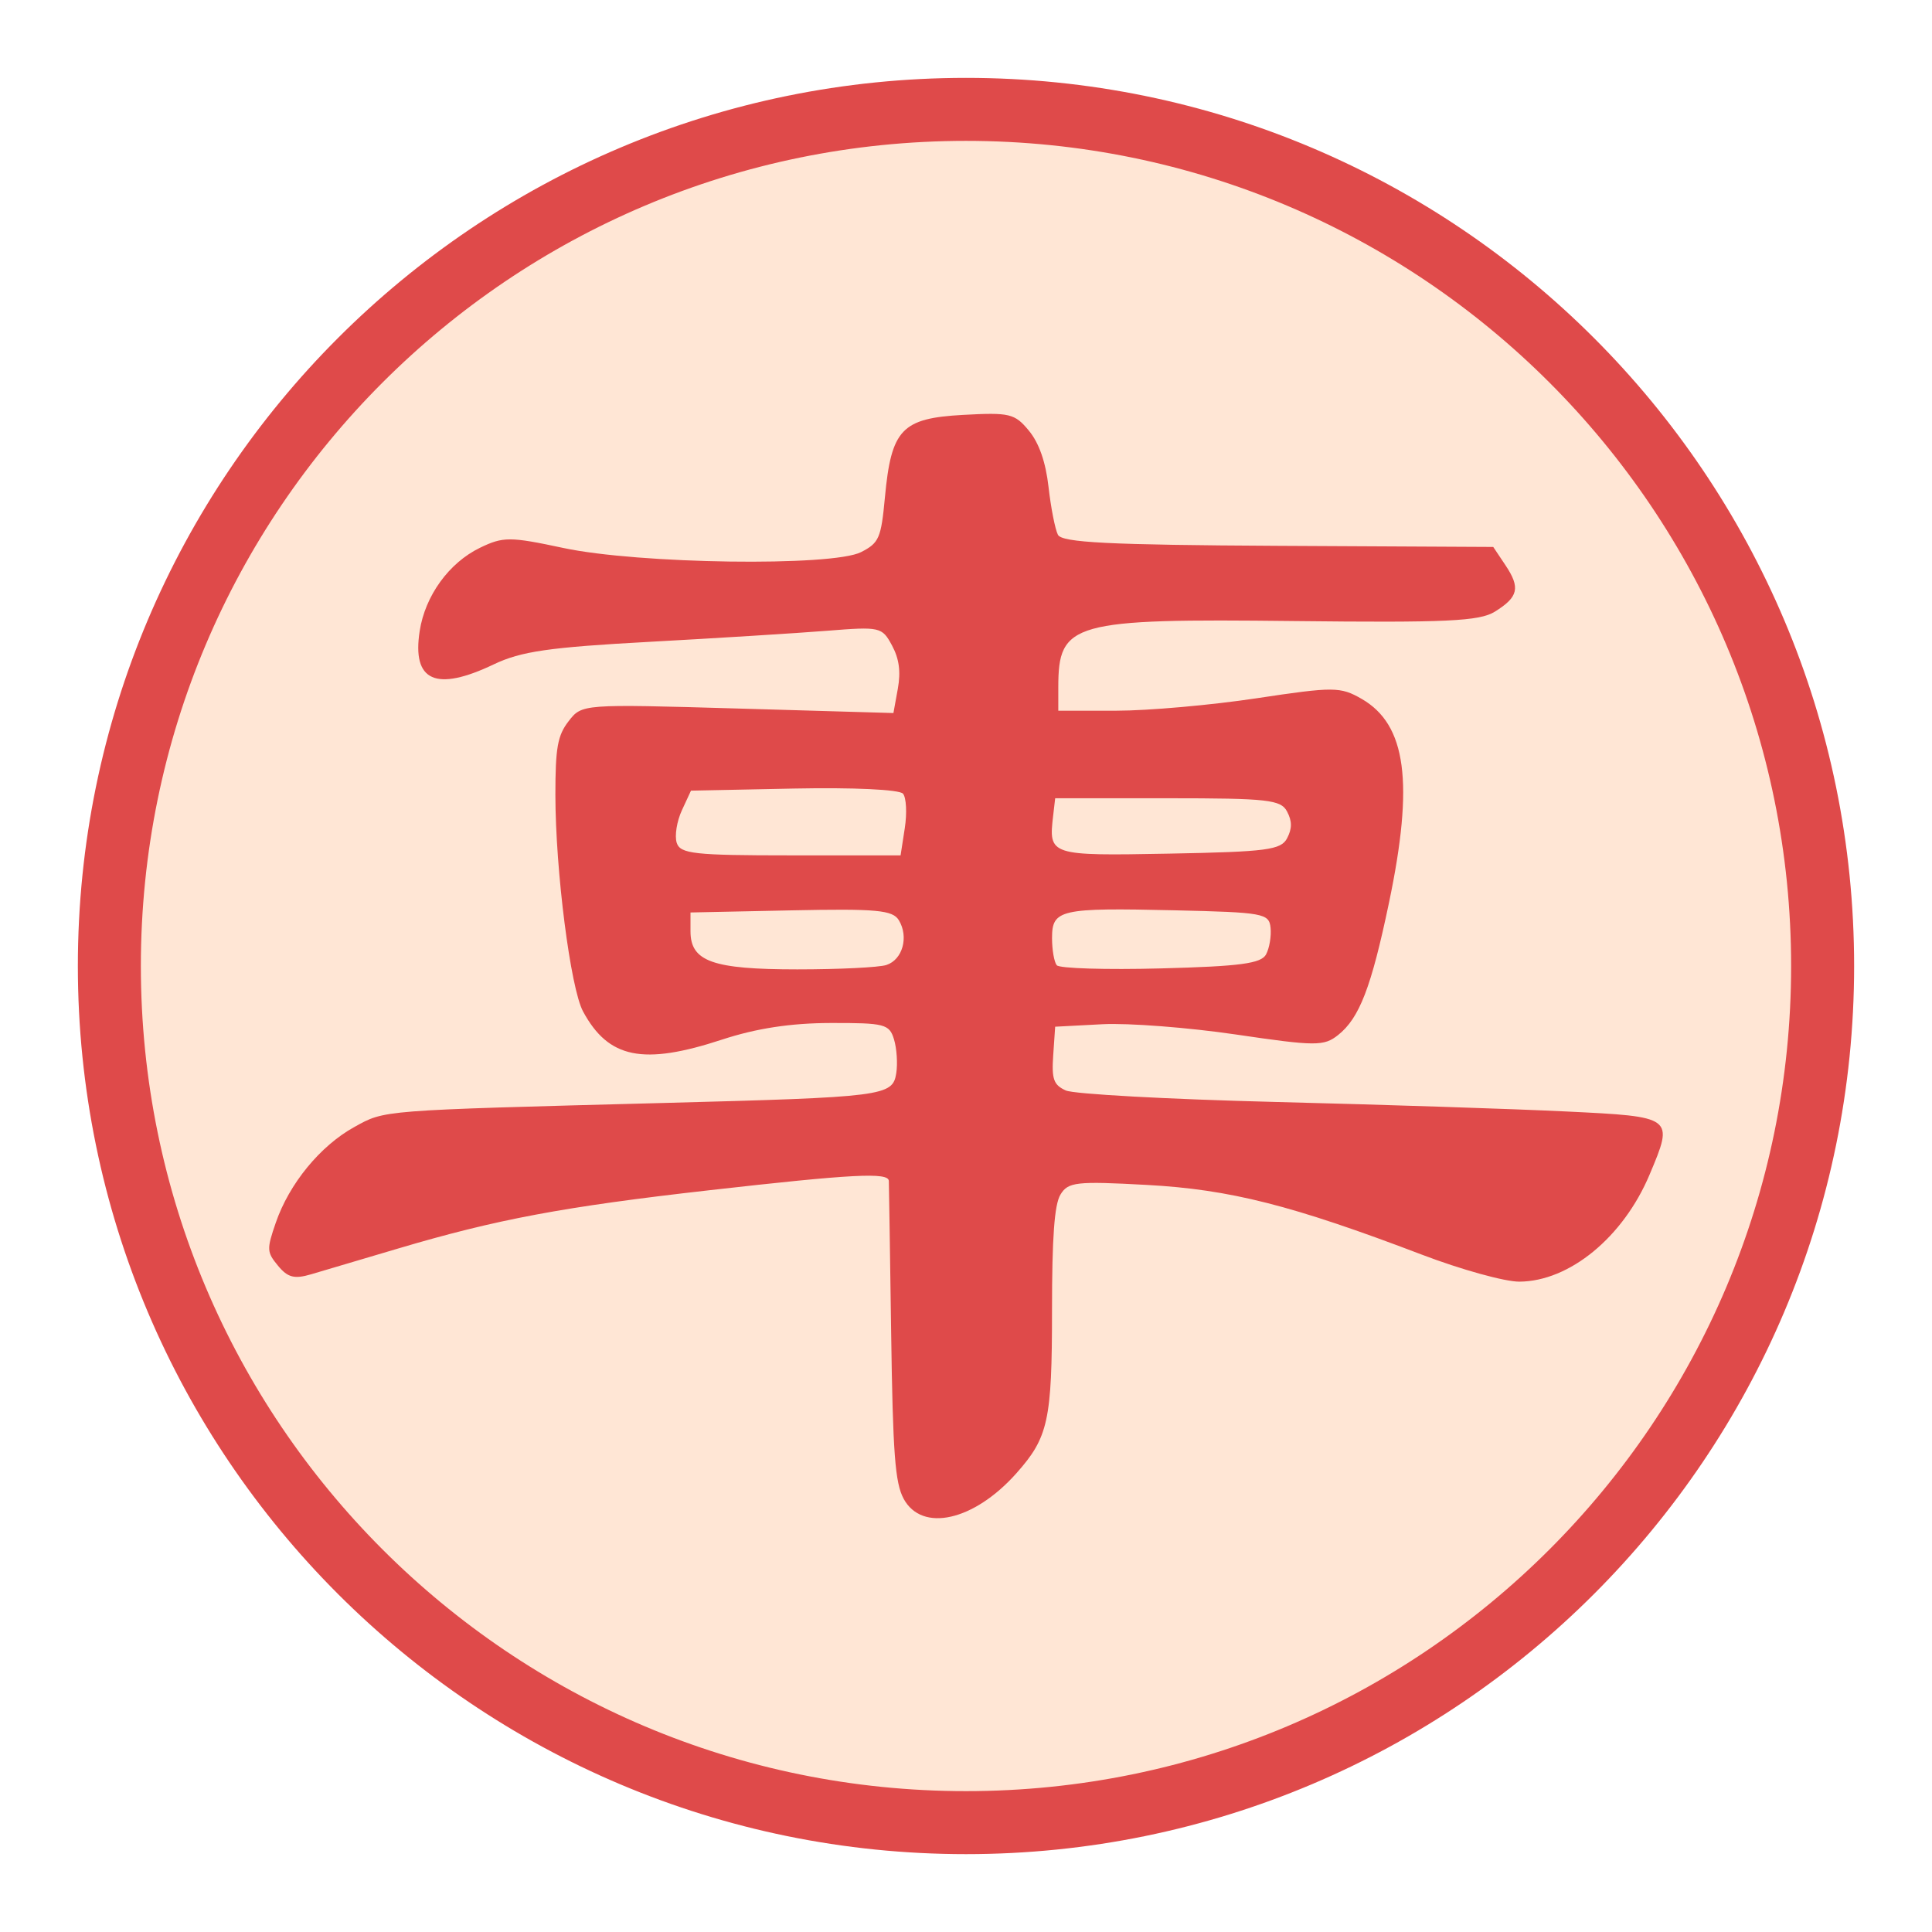
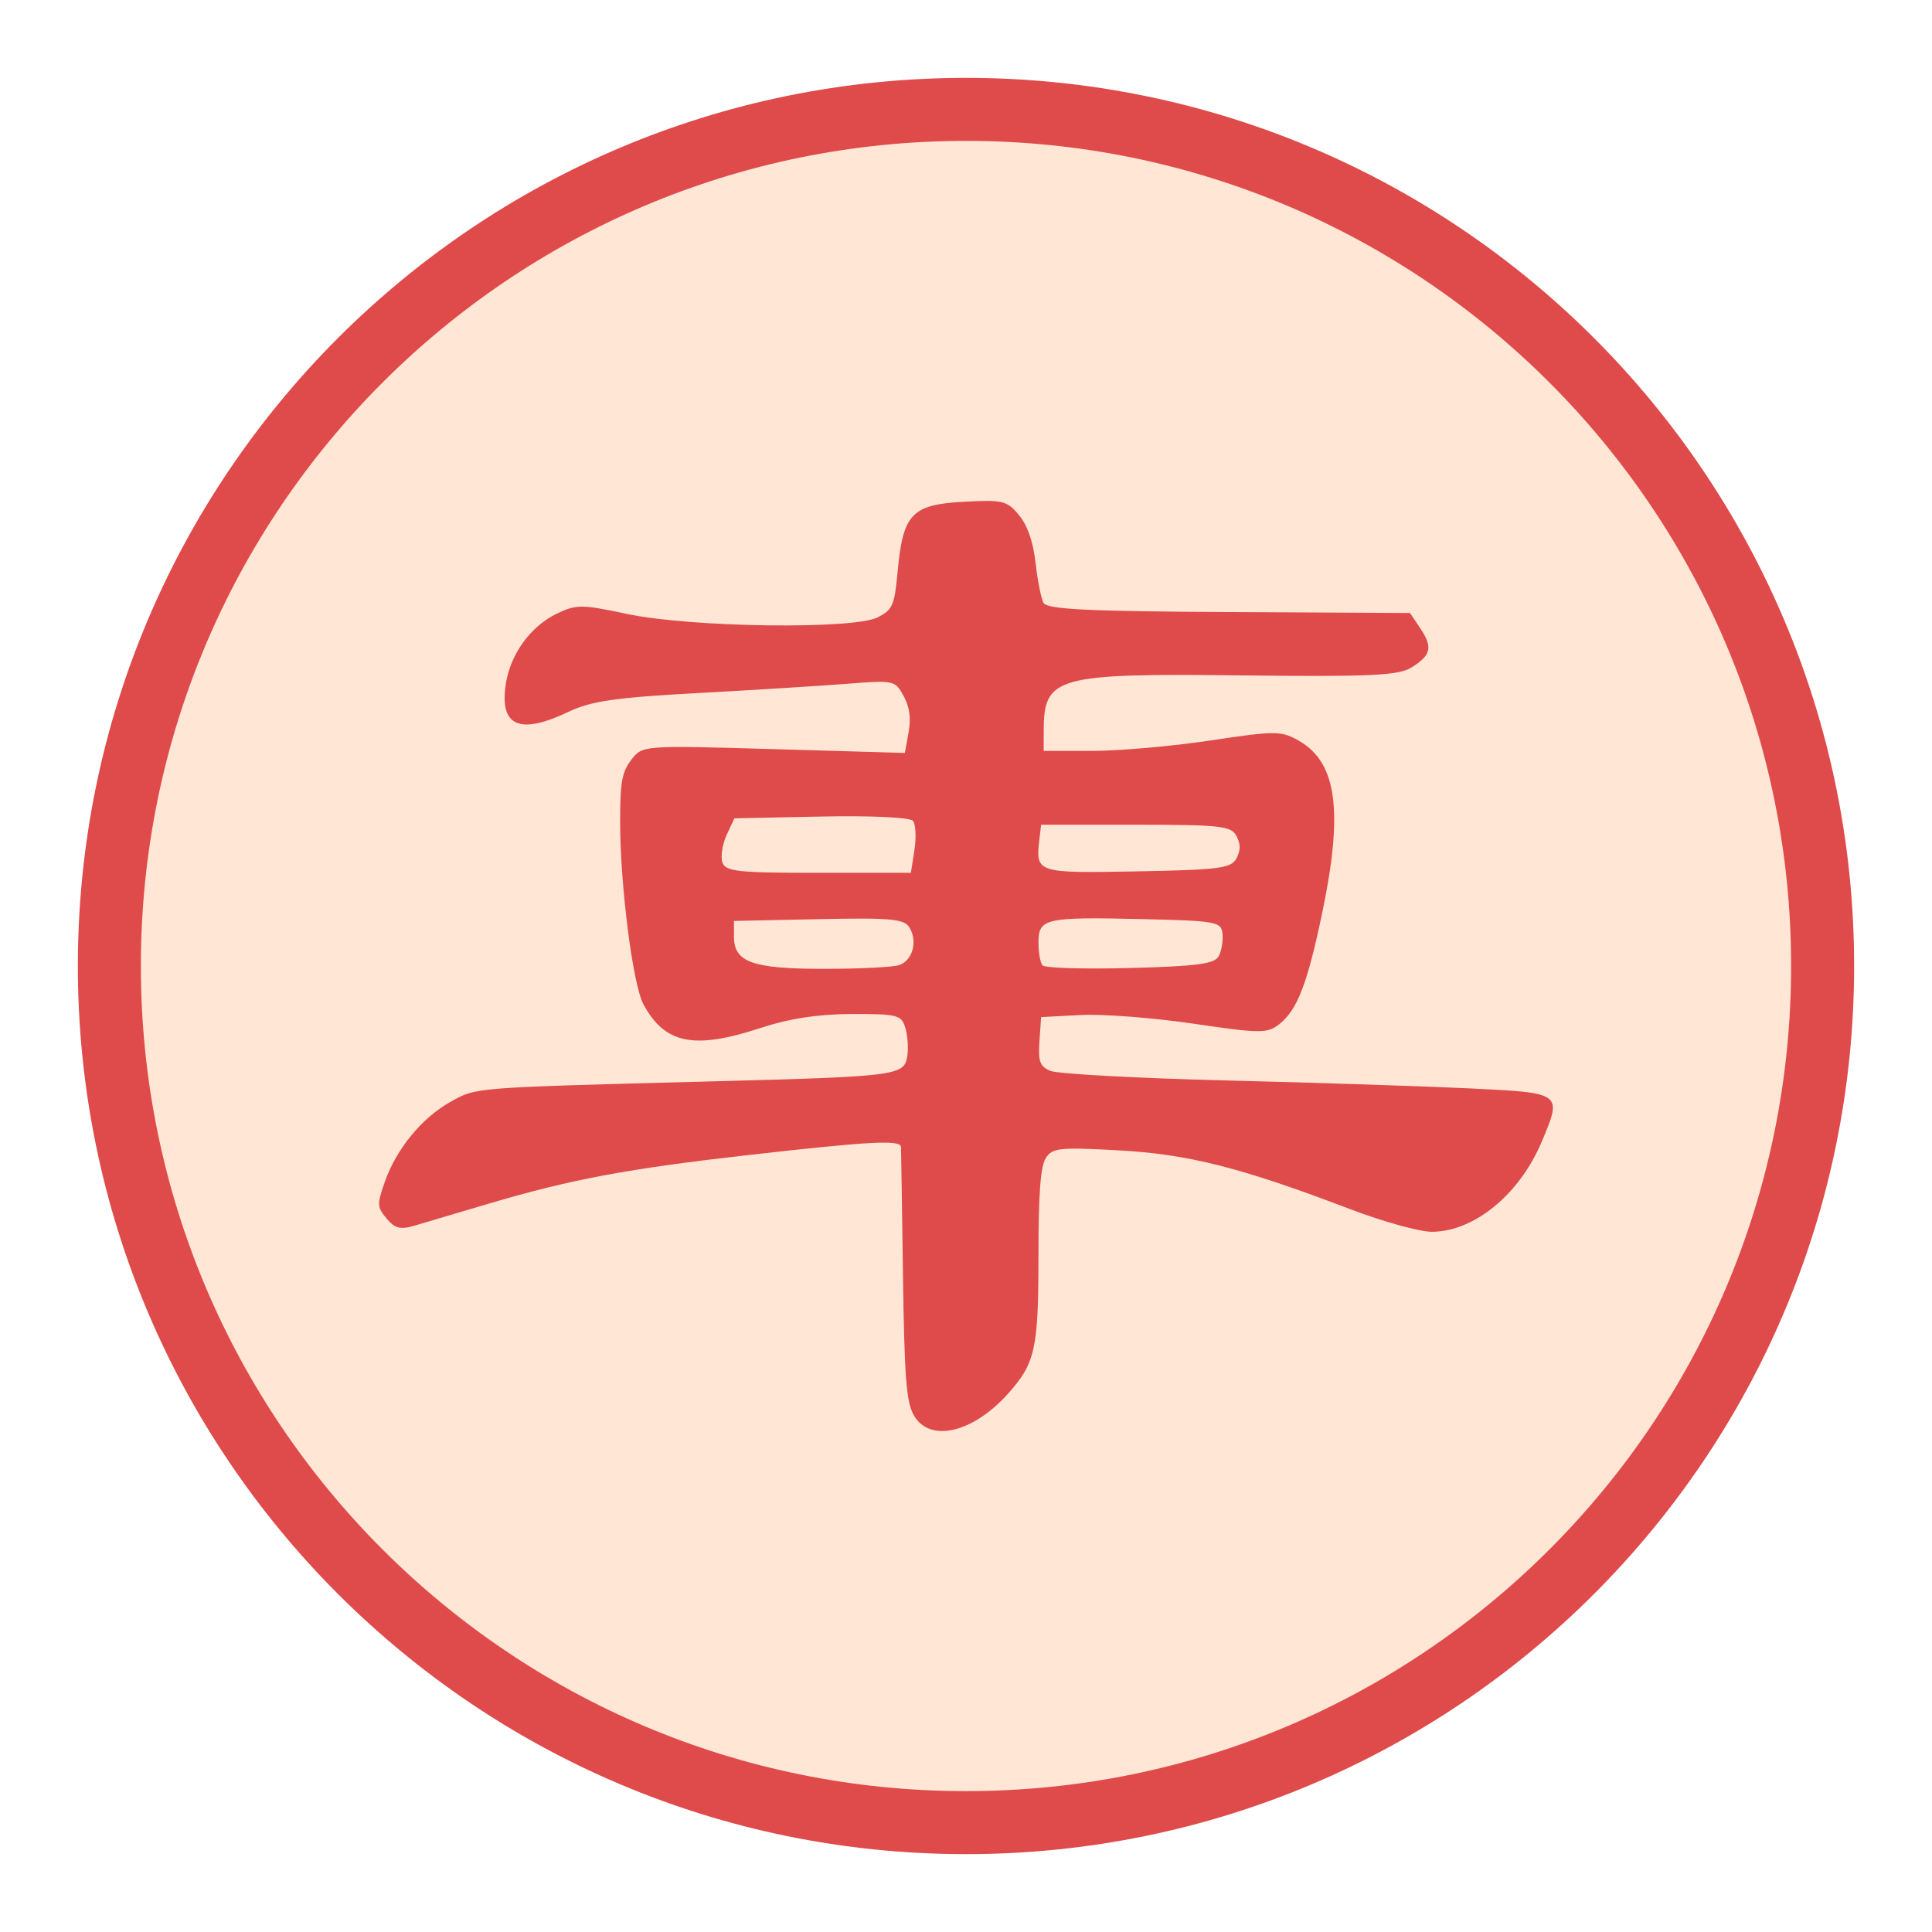
<svg xmlns="http://www.w3.org/2000/svg" width="92" height="92" id="svg2" version="1.1">
  <defs id="defs10" />
  <g id="layer1" style="display:inline" />
  <g id="layer2" style="display:inline">
    <g id="g24262" transform="translate(0.6186409,-2.334744)" style="display:inline;">
      <circle style="color:#000000;display:inline;overflow:visible;visibility:visible;fill:#ffe6d5;fill-opacity:1;fill-rule:nonzero;stroke:#df4a4a;stroke-width:3;stroke-linecap:round;stroke-linejoin:miter;stroke-miterlimit:10;stroke-dasharray:none;stroke-dashoffset:0;stroke-opacity:1;marker:none;enable-background:accumulate" id="circle4376-8-9" cx="45.381" cy="48.335" r="40.792" />
    </g>
-     <path style="display:inline;fill:#df4a4a;fill-opacity:1;stroke-width:0.33" d="m 43.029,71.365 c -0.407,-0.751 -0.512,-2.156 -0.593,-7.887 -0.054,-3.835 -0.104,-7.095 -0.111,-7.245 -0.02,-0.417 -1.708,-0.329 -8.546,0.445 -6.945,0.786 -10.12,1.381 -14.82,2.775 -1.729,0.513 -3.593,1.065 -4.142,1.227 -0.8,0.236 -1.113,0.156 -1.575,-0.403 -0.541,-0.655 -0.548,-0.78 -0.109,-2.054 0.639,-1.855 2.116,-3.657 3.73,-4.55 1.481,-0.819 1.147,-0.793 14.671,-1.149 10.584,-0.278 10.972,-0.328 11.145,-1.418 0.072,-0.458 0.024,-1.185 -0.108,-1.615 -0.222,-0.726 -0.442,-0.783 -3.018,-0.777 -1.903,0.005 -3.534,0.254 -5.174,0.792 -3.756,1.233 -5.402,0.9 -6.613,-1.338 -0.6,-1.108 -1.316,-6.712 -1.319,-10.314 0,-2.249 0.103,-2.832 0.631,-3.513 0.633,-0.816 0.636,-0.817 8.05,-0.602 l 7.416,0.215 0.21,-1.159 c 0.147,-0.811 0.063,-1.43 -0.279,-2.062 -0.475,-0.879 -0.561,-0.898 -3.095,-0.696 -1.434,0.114 -5.234,0.351 -8.446,0.526 -4.784,0.26 -6.125,0.454 -7.421,1.073 -2.762,1.318 -3.899,0.807 -3.528,-1.587 0.26,-1.681 1.395,-3.248 2.869,-3.963 1.106,-0.536 1.425,-0.535 3.968,0.007 3.585,0.766 12.818,0.895 14.181,0.198 0.857,-0.438 0.954,-0.661 1.136,-2.608 0.303,-3.242 0.799,-3.766 3.719,-3.926 2.228,-0.122 2.462,-0.066 3.138,0.753 0.484,0.586 0.8,1.494 0.935,2.684 0.112,0.989 0.313,2.011 0.446,2.271 0.19,0.372 2.422,0.484 10.486,0.527 l 10.244,0.053 0.582,0.871 c 0.718,1.073 0.617,1.514 -0.508,2.212 -0.731,0.454 -2.312,0.528 -9.535,0.446 -10.605,-0.121 -11.251,0.061 -11.251,3.157 v 1.112 h 2.76 c 1.518,0 4.525,-0.266 6.683,-0.592 3.678,-0.555 3.99,-0.553 5.001,0.028 2.132,1.226 2.502,3.986 1.301,9.72 -0.842,4.019 -1.405,5.482 -2.421,6.288 -0.677,0.537 -1.065,0.535 -4.859,-0.024 -2.268,-0.334 -5.134,-0.555 -6.369,-0.49 l -2.245,0.118 -0.093,1.36 c -0.078,1.142 0.018,1.411 0.599,1.676 0.38,0.173 4.868,0.419 9.973,0.547 5.105,0.127 11.336,0.331 13.847,0.453 5.147,0.25 5.142,0.246 3.979,3.008 -1.255,2.98 -3.811,5.081 -6.2,5.096 -0.686,0.005 -2.775,-0.574 -4.641,-1.285 -6.182,-2.355 -9.141,-3.106 -13.096,-3.321 -3.37,-0.184 -3.753,-0.141 -4.117,0.462 -0.288,0.477 -0.401,2.032 -0.401,5.509 0,5.246 -0.176,6.05 -1.695,7.758 -2.022,2.274 -4.497,2.832 -5.373,1.212 z m -0.819,-25.414 c 0.771,-0.25 1.073,-1.335 0.593,-2.13 -0.293,-0.485 -1.059,-0.555 -5.133,-0.47 l -4.789,0.1 v 0.896 c 0,1.439 1.051,1.813 5.09,1.814 1.976,2.2e-4 3.884,-0.094 4.239,-0.209 z m 18.079,-0.505 c 0.16,-0.299 0.256,-0.87 0.214,-1.269 -0.072,-0.684 -0.335,-0.731 -4.568,-0.829 -5.456,-0.126 -5.838,-0.04 -5.838,1.32 0,0.561 0.101,1.145 0.225,1.296 0.124,0.152 2.351,0.22 4.951,0.151 3.792,-0.1 4.784,-0.232 5.017,-0.669 z m -17.204,-6.01 c 0.11,-0.713 0.073,-1.451 -0.084,-1.641 -0.164,-0.198 -2.368,-0.302 -5.191,-0.245 l -4.906,0.1 -0.435,0.94 c -0.239,0.517 -0.35,1.211 -0.245,1.541 0.167,0.528 0.828,0.601 5.426,0.601 h 5.235 z m 18.206,0.48 c 0.241,-0.463 0.241,-0.807 -3e-4,-1.269 -0.295,-0.566 -0.911,-0.635 -5.687,-0.635 h -5.357 l -0.098,0.842 c -0.22,1.885 -0.168,1.902 5.524,1.795 4.657,-0.087 5.328,-0.175 5.619,-0.734 z" id="path63" />
+     <path style="display:inline;fill:#df4a4a;fill-opacity:1;stroke-width:0.278" d="m 43.498,67.364 c -0.342,-0.633 -0.431,-1.815 -0.499,-6.643 -0.045,-3.23 -0.088,-5.976 -0.094,-6.102 -0.017,-0.351 -1.439,-0.277 -7.198,0.375 -5.849,0.662 -8.523,1.163 -12.482,2.337 -1.456,0.432 -3.026,0.897 -3.489,1.034 -0.674,0.199 -0.938,0.131 -1.326,-0.339 -0.456,-0.552 -0.461,-0.657 -0.092,-1.73 0.538,-1.563 1.782,-3.08 3.142,-3.832 1.248,-0.69 0.966,-0.668 12.356,-0.967 8.914,-0.234 9.241,-0.276 9.386,-1.195 0.061,-0.386 0.02,-0.998 -0.091,-1.361 -0.187,-0.611 -0.372,-0.659 -2.542,-0.655 -1.602,0.004 -2.977,0.214 -4.358,0.667 -3.164,1.039 -4.55,0.758 -5.57,-1.127 -0.505,-0.934 -1.109,-5.653 -1.111,-8.687 0,-1.894 0.087,-2.385 0.532,-2.959 0.533,-0.688 0.536,-0.688 6.78,-0.507 l 6.246,0.181 0.177,-0.976 c 0.124,-0.683 0.053,-1.204 -0.235,-1.737 -0.4,-0.74 -0.473,-0.756 -2.607,-0.586 -1.207,0.096 -4.409,0.296 -7.114,0.443 -4.03,0.219 -5.159,0.383 -6.251,0.904 -2.326,1.11 -3.284,0.68 -2.971,-1.337 0.219,-1.416 1.175,-2.736 2.417,-3.338 0.932,-0.452 1.2,-0.451 3.342,0.006 3.02,0.645 10.796,0.753 11.944,0.166 0.722,-0.369 0.803,-0.557 0.956,-2.197 0.255,-2.731 0.673,-3.172 3.133,-3.307 1.876,-0.103 2.073,-0.056 2.643,0.634 0.407,0.493 0.674,1.258 0.788,2.26 0.095,0.833 0.264,1.694 0.375,1.913 0.16,0.314 2.04,0.408 8.832,0.444 l 8.628,0.045 0.49,0.733 c 0.604,0.904 0.519,1.275 -0.428,1.863 -0.616,0.382 -1.947,0.444 -8.031,0.375 -8.932,-0.102 -9.476,0.051 -9.476,2.659 v 0.936 h 2.325 c 1.278,0 3.811,-0.224 5.629,-0.498 3.098,-0.467 3.361,-0.466 4.212,0.024 1.796,1.032 2.107,3.357 1.096,8.187 -0.709,3.385 -1.183,4.617 -2.039,5.296 -0.57,0.452 -0.897,0.451 -4.092,-0.02 -1.91,-0.281 -4.324,-0.467 -5.364,-0.412 l -1.891,0.099 -0.078,1.146 c -0.066,0.962 0.015,1.188 0.504,1.411 0.32,0.146 4.1,0.353 8.4,0.46 4.299,0.107 9.548,0.279 11.663,0.382 4.335,0.211 4.331,0.207 3.351,2.533 -1.057,2.51 -3.21,4.279 -5.222,4.292 -0.578,0.004 -2.337,-0.483 -3.909,-1.082 -5.206,-1.984 -7.699,-2.616 -11.03,-2.797 -2.838,-0.155 -3.161,-0.119 -3.467,0.389 -0.242,0.402 -0.338,1.712 -0.338,4.64 0,4.419 -0.148,5.096 -1.427,6.534 -1.703,1.915 -3.787,2.385 -4.525,1.021 z m -0.69,-21.405 c 0.649,-0.211 0.904,-1.125 0.499,-1.794 -0.247,-0.409 -0.892,-0.468 -4.323,-0.396 l -4.033,0.085 v 0.755 c 0,1.212 0.885,1.527 4.287,1.527 1.664,1.9e-4 3.271,-0.079 3.57,-0.176 z m 15.227,-0.426 c 0.134,-0.252 0.215,-0.733 0.18,-1.069 -0.061,-0.576 -0.282,-0.616 -3.847,-0.698 -4.595,-0.106 -4.917,-0.034 -4.917,1.111 0,0.473 0.085,0.964 0.189,1.092 0.104,0.128 1.98,0.185 4.17,0.127 3.194,-0.084 4.029,-0.196 4.225,-0.563 z m -14.49,-5.062 c 0.093,-0.6 0.061,-1.222 -0.071,-1.382 -0.138,-0.167 -1.994,-0.255 -4.372,-0.206 l -4.132,0.084 -0.367,0.792 c -0.202,0.436 -0.295,1.02 -0.206,1.298 0.141,0.444 0.697,0.506 4.57,0.506 h 4.409 z m 15.334,0.405 c 0.203,-0.39 0.203,-0.679 -2.5e-4,-1.069 -0.248,-0.477 -0.767,-0.534 -4.79,-0.534 h -4.512 l -0.083,0.709 c -0.186,1.587 -0.142,1.602 4.652,1.512 3.922,-0.073 4.488,-0.147 4.733,-0.618 z" id="path63" />
  </g>
</svg>
